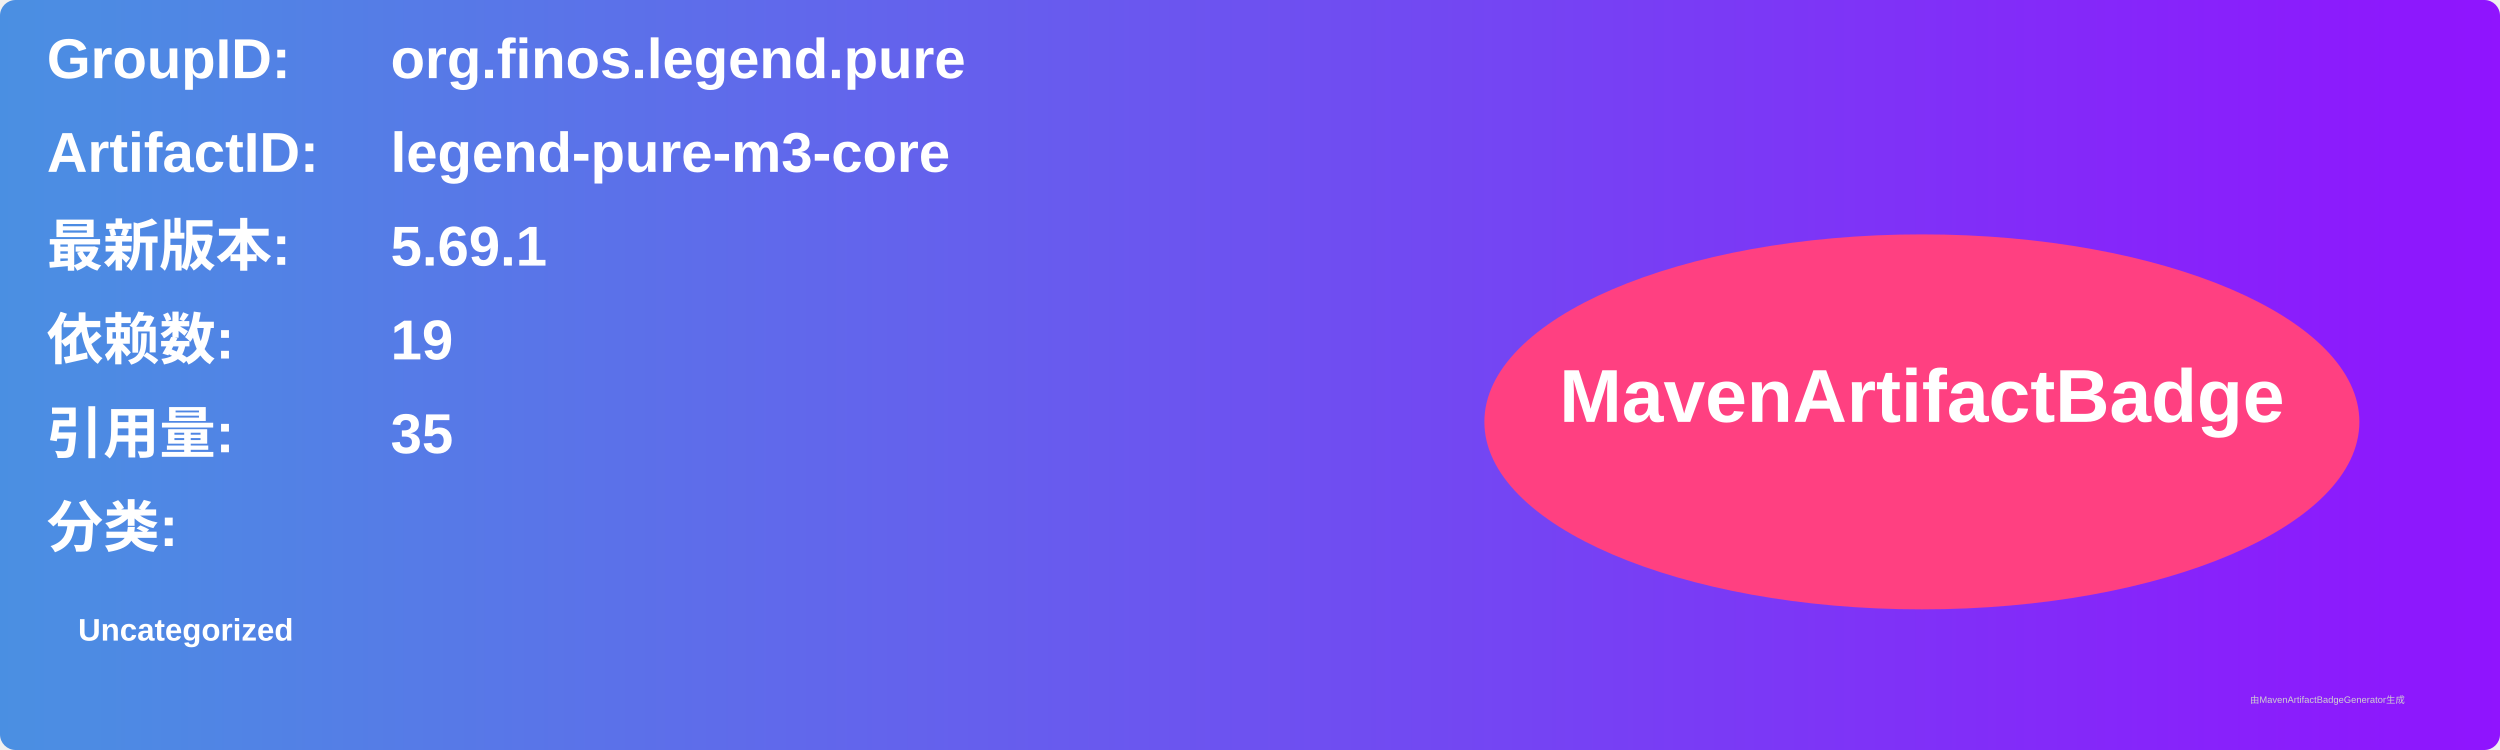
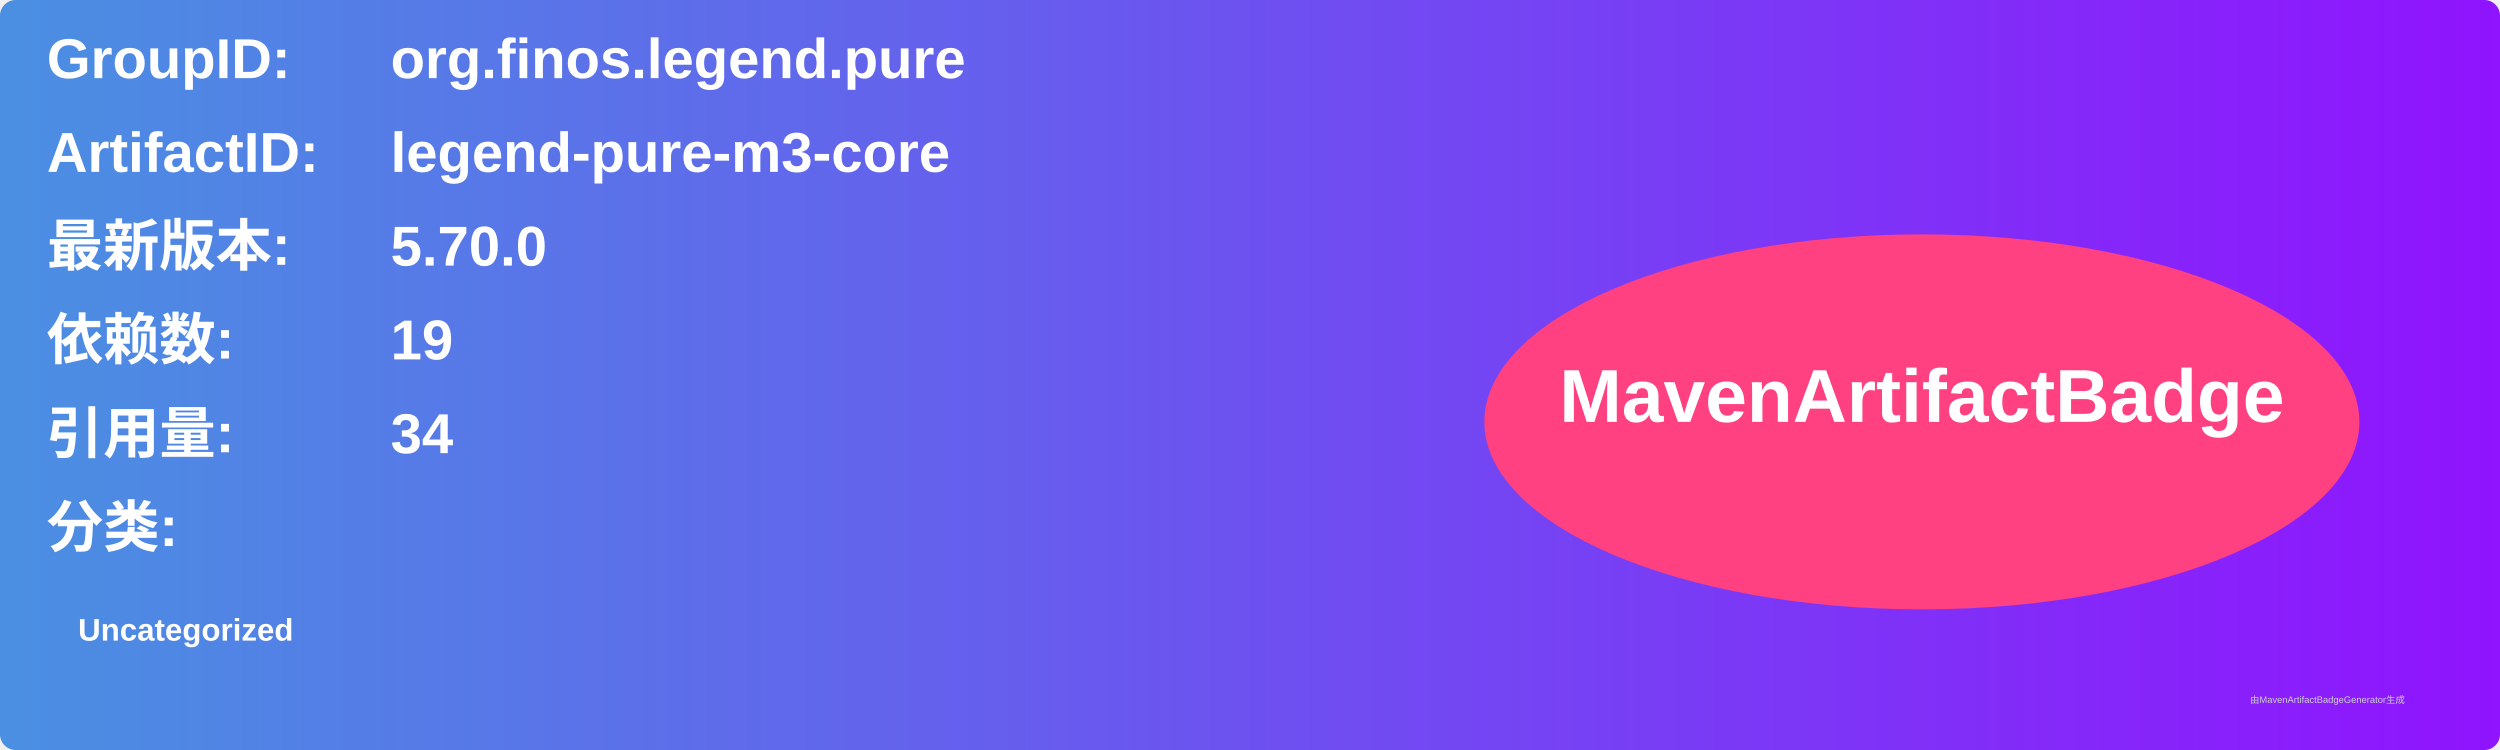
<svg xmlns="http://www.w3.org/2000/svg" width="800" height="240" viewBox="0 0 800 240">
  <linearGradient id="grad" x1="0%" y1="0%" x2="100%" y2="0%">
    <stop offset="0%" stop-color="#4a90e2" />
    <stop offset="100%" stop-color="#9013fe" />
  </linearGradient>
  <rect width="100%" height="100%" rx="5" ry="5" fill="url(#grad)" />
  <g transform="translate(15, 15)">
    <text x="0" y="10" font-family="Arial" font-size="18" fill="white" font-weight="bold" width="260">GroupID:</text>
    <text x="110" y="10" font-family="Arial" font-size="18" fill="white" font-weight="bold" width="460">org.finos.legend.pure</text>
    <text x="0" y="40" font-family="Arial" font-size="18" fill="white" font-weight="bold" width="260">ArtifactID:</text>
    <text x="110" y="40" font-family="Arial" font-size="18" fill="white" font-weight="bold" width="460">legend-pure-m3-core</text>
    <text x="0" y="70" font-family="Arial" font-size="18" fill="white" font-weight="bold">最新版本:</text>
    <text x="110" y="70" font-family="Arial" font-size="18" fill="white" font-weight="bold">
-       <tspan font-weight="bold">5.69.1</tspan>
+       <tspan font-weight="bold">5.70.0</tspan>
    </text>
    <text x="0" y="100" font-family="Arial" font-size="18" fill="white" font-weight="bold">依赖数: </text>
    <text x="110" y="100" font-family="Arial" font-size="18" fill="white">
      <tspan font-weight="bold">19</tspan>
    </text>
    <text x="0" y="130" font-family="Arial" font-size="18" fill="white" font-weight="bold">引用量: </text>
    <text x="110" y="130" font-family="Arial" font-size="18" fill="white">
-       <tspan font-weight="bold">35</tspan>
+       <tspan font-weight="bold">34</tspan>
    </text>
    <text x="0" y="160" font-family="Arial" font-size="18" fill="white" font-weight="bold">分类:</text>
    <text x="10" y="190" font-family="Arial" font-size="10" fill="white">
      <tspan font-weight="bold">Uncategorized</tspan>
    </text>
    <ellipse cx="600" cy="120" rx="140" ry="60" fill="#ff4081" />
    <text x="600" y="120" text-anchor="middle" font-family="Arial" font-size="24" fill="white" font-weight="bold">MavenArtifactBadge</text>
  </g>
  <text x="720" y="225" font-family="Arial" font-size="3" fill="#d0d0d0">由MavenArtifactBadgeGenerator生成</text>
</svg>
